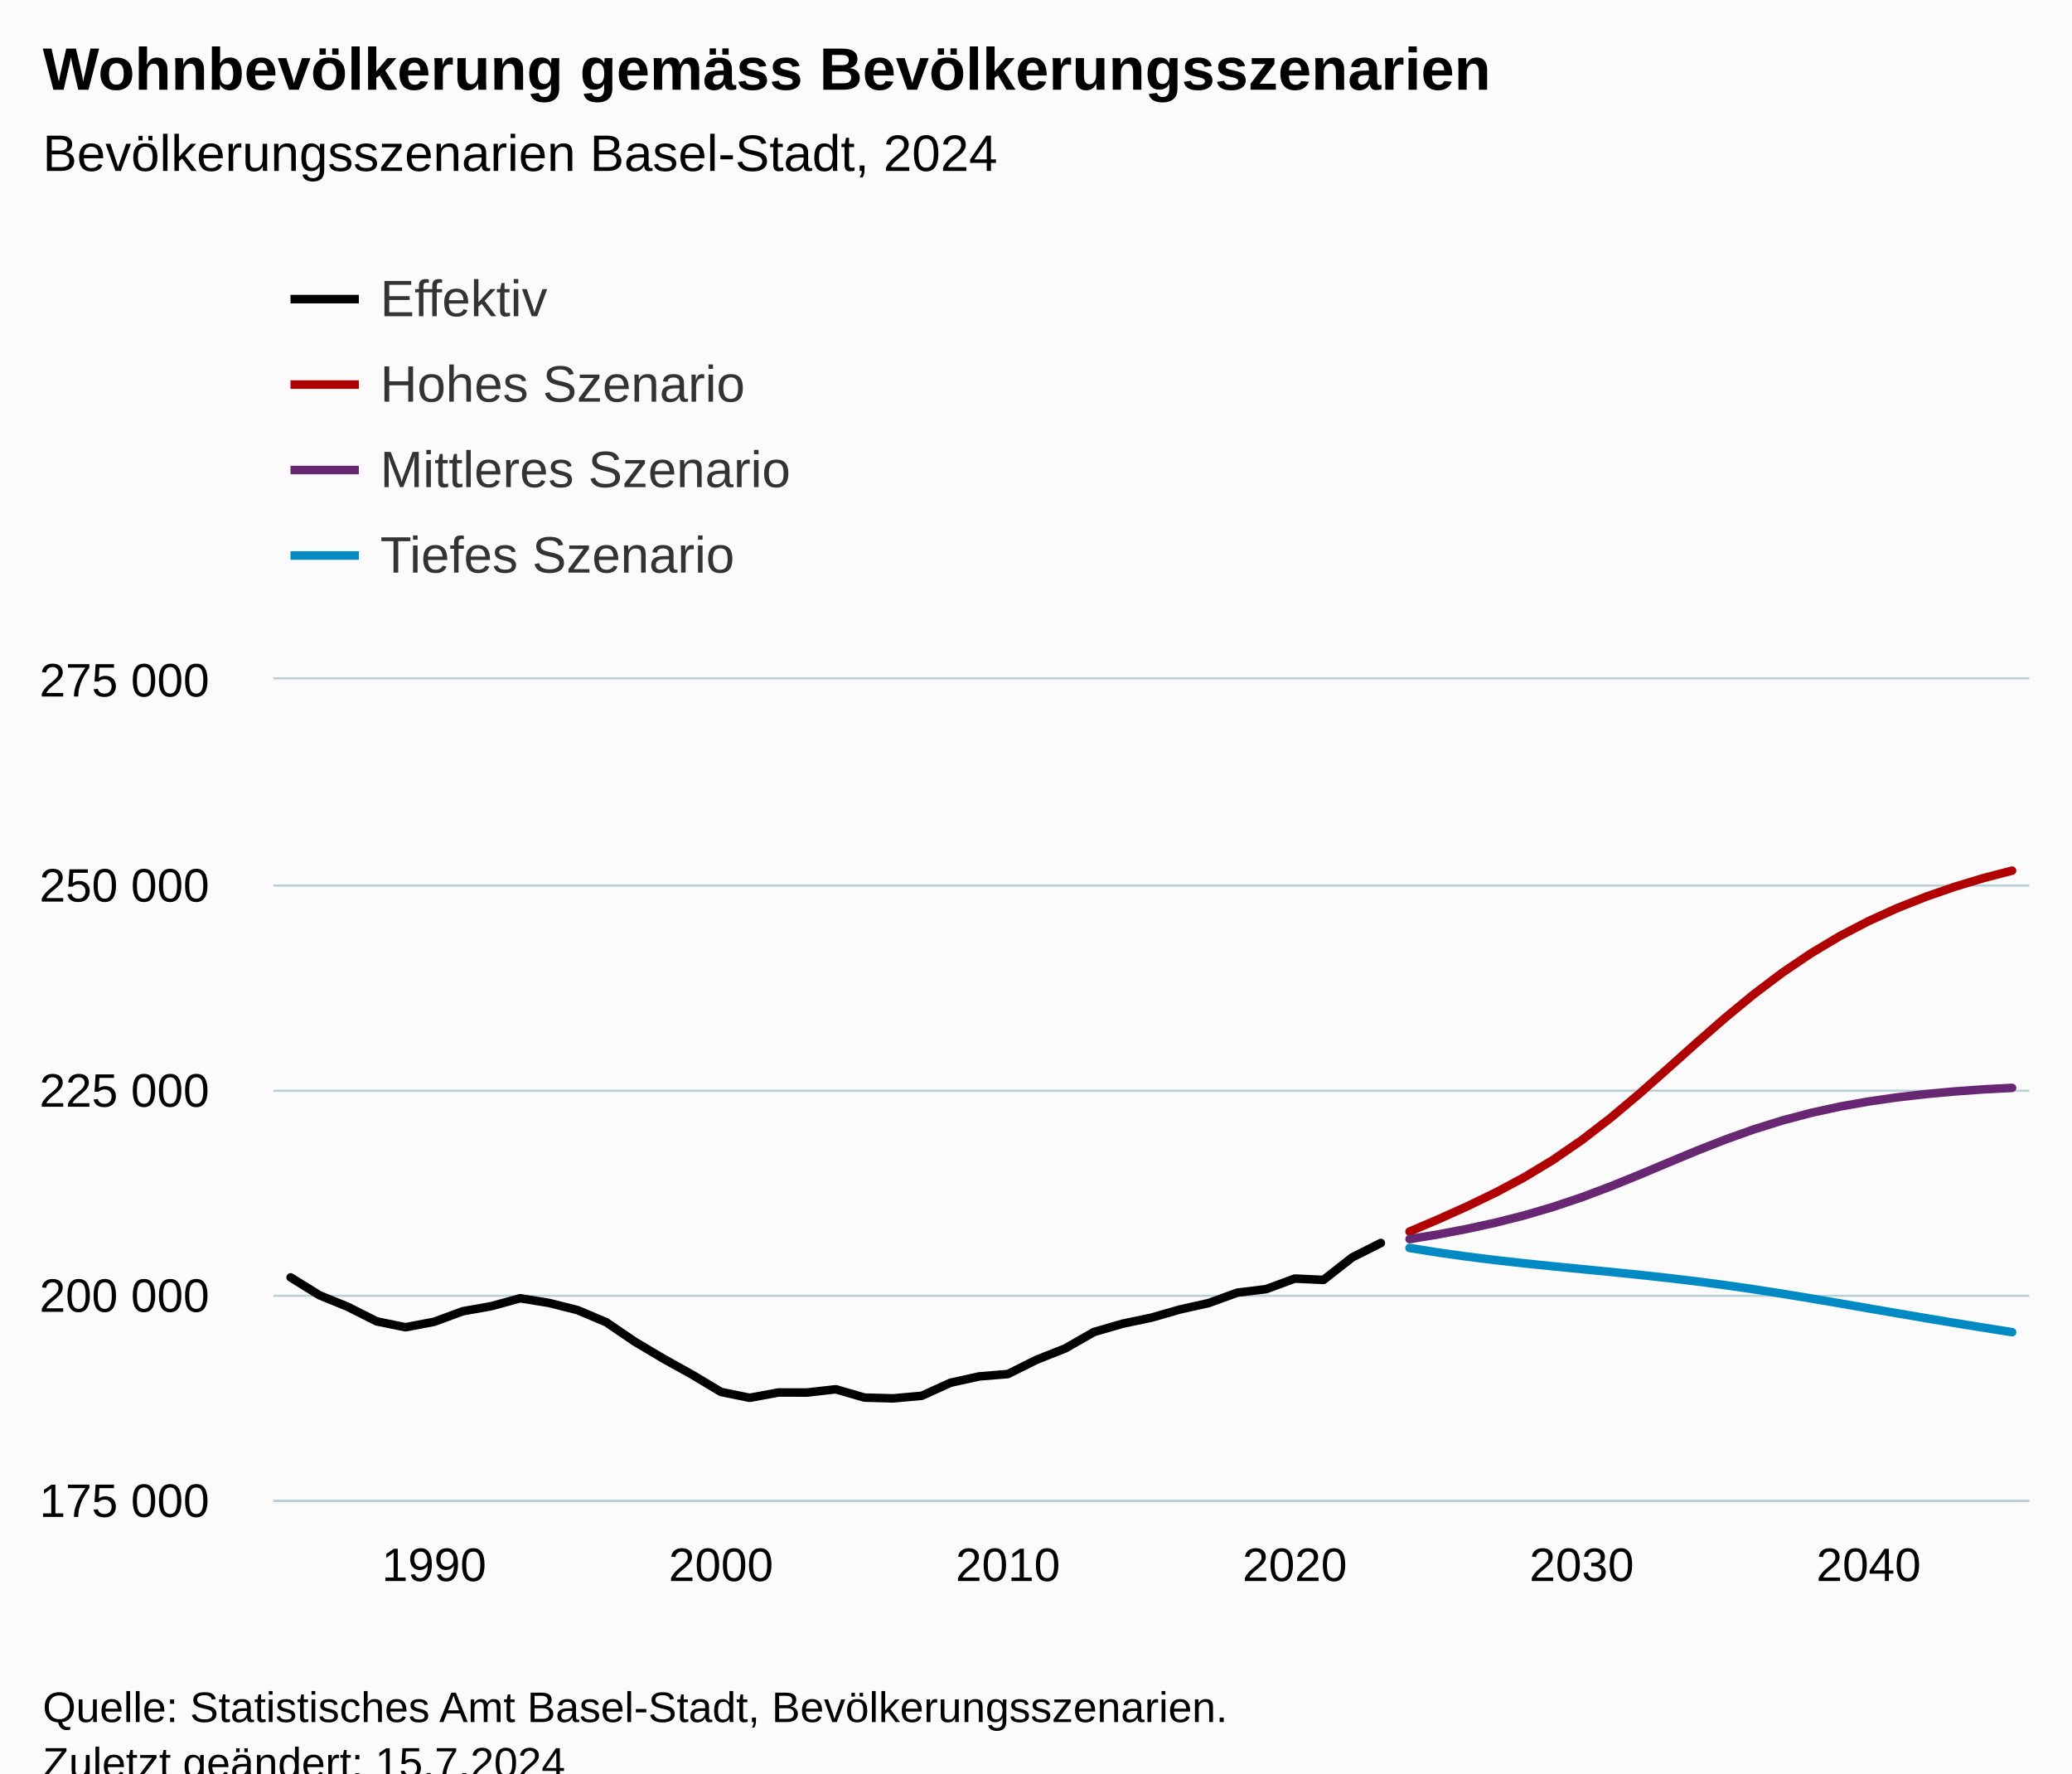
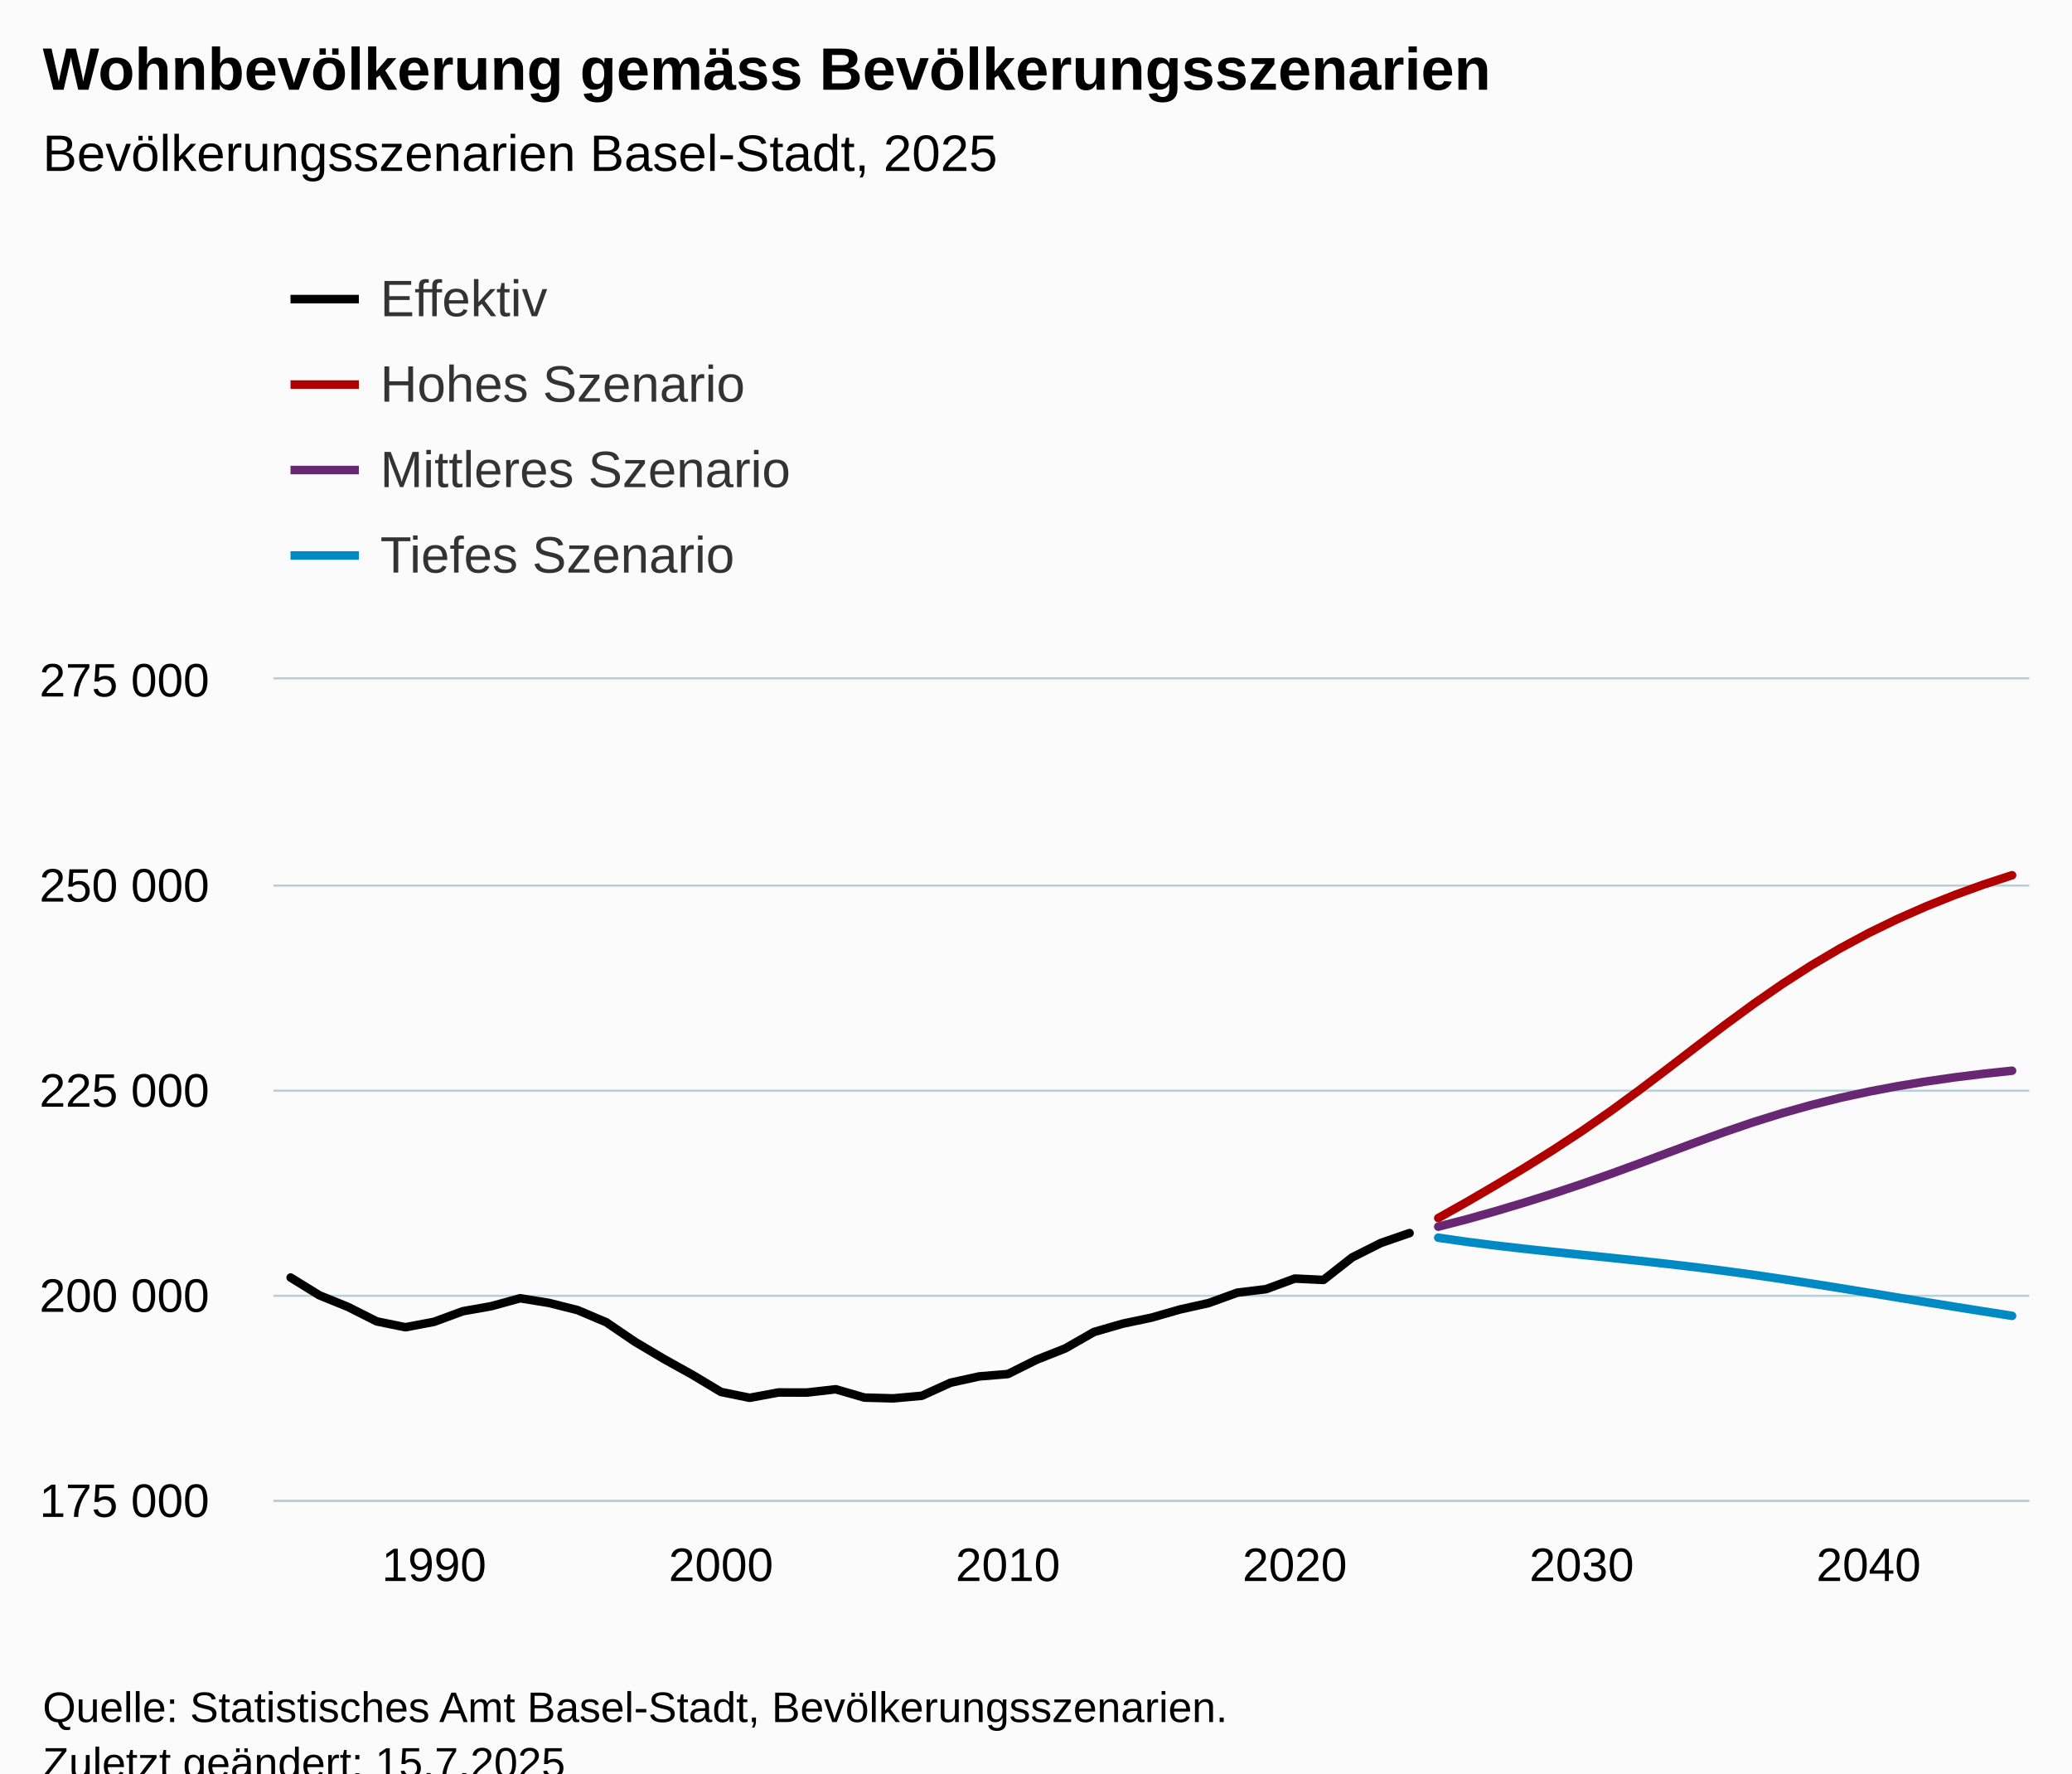
<svg xmlns="http://www.w3.org/2000/svg" version="1.1" class="highcharts-root" style="font-family:Arial;font-size:12px;" viewBox="0 0 485 415">
  <defs>
-     <clipPath id="highcharts-69cycoo-251-">
+     <clipPath id="highcharts-ae85x8q-251-">
      <rect x="0" y="0" width="411" height="192" fill="none" />
    </clipPath>
-     <clipPath id="highcharts-69cycoo-313-">
+     <clipPath id="highcharts-ae85x8q-313-">
      <rect x="0" y="0" width="411" height="192" fill="none" />
    </clipPath>
-     <clipPath id="highcharts-69cycoo-497-">
+     <clipPath id="highcharts-ae85x8q-497-">
      <rect x="64" y="159" width="411" height="192" fill="none" />
    </clipPath>
  </defs>
  <rect fill="#fbfbfb" class="highcharts-background" x="0" y="0" width="485" height="428" rx="0" ry="0" />
  <rect fill="none" class="highcharts-plot-background" x="64" y="159" width="411" height="192" />
  <g class="highcharts-pane-group" data-z-index="0" />
  <g class="highcharts-grid highcharts-xaxis-grid" data-z-index="1">
    <path fill="none" data-z-index="1" class="highcharts-grid-line" d="M 101.5 159 L 101.5 351" opacity="1" />
    <path fill="none" data-z-index="1" class="highcharts-grid-line" d="M 168.5 159 L 168.5 351" opacity="1" />
    <path fill="none" data-z-index="1" class="highcharts-grid-line" d="M 235.5 159 L 235.5 351" opacity="1" />
    <path fill="none" data-z-index="1" class="highcharts-grid-line" d="M 302.5 159 L 302.5 351" opacity="1" />
    <path fill="none" data-z-index="1" class="highcharts-grid-line" d="M 369.5 159 L 369.5 351" opacity="1" />
    <path fill="none" data-z-index="1" class="highcharts-grid-line" d="M 436.5 159 L 436.5 351" opacity="1" />
  </g>
  <g class="highcharts-grid highcharts-yaxis-grid" data-z-index="1">
    <path fill="none" stroke="#B9CFD7" stroke-width="0.5" data-z-index="1" class="highcharts-grid-line" d="M 64 351.25 L 475 351.25" opacity="1" />
    <path fill="none" stroke="#B9CFD7" stroke-width="0.5" data-z-index="1" class="highcharts-grid-line" d="M 64 303.25 L 475 303.25" opacity="1" />
    <path fill="none" stroke="#B9CFD7" stroke-width="0.5" data-z-index="1" class="highcharts-grid-line" d="M 64 255.25 L 475 255.25" opacity="1" />
    <path fill="none" stroke="#B9CFD7" stroke-width="0.5" data-z-index="1" class="highcharts-grid-line" d="M 64 207.25 L 475 207.25" opacity="1" />
    <path fill="none" stroke="#B9CFD7" stroke-width="0.5" data-z-index="1" class="highcharts-grid-line" d="M 64 158.75 L 475 158.75" opacity="1" />
  </g>
  <rect fill="none" class="highcharts-plot-border" data-z-index="1" x="64" y="159" width="411" height="192" />
  <g class="highcharts-axis highcharts-xaxis" data-z-index="2">
    <path fill="none" class="highcharts-axis-line" stroke="#B9CFD7" stroke-width="0.5" data-z-index="7" d="M 64 351.25 L 475 351.25" />
  </g>
  <g class="highcharts-axis highcharts-yaxis" data-z-index="2">
    <path fill="none" class="highcharts-axis-line" data-z-index="7" d="M 64 159 L 64 351" />
  </g>
  <g class="highcharts-series-group" data-z-index="3">
-     <g class="highcharts-series highcharts-series-0 highcharts-line-series" data-z-index="0.1" opacity="1" transform="translate(64,159) scale(1 1)" clip-path="url(#highcharts-69cycoo-313-)">
-       <path fill="none" d="M 4.029 139.943 L 10.745 144.106 L 17.461 146.851 L 24.176 150.236 L 30.892 151.611 L 37.608 150.338 L 44.324 147.865 L 51.039 146.671 L 57.755 144.826 L 64.471 145.912 L 71.186 147.594 L 77.902 150.438 L 84.618 155.005 L 91.333 158.991 L 98.049 162.726 L 104.765 166.75 L 111.48 168.123 L 118.196 166.877 L 124.912 166.888 L 131.627 166.122 L 138.343 168.071 L 145.059 168.253 L 151.775 167.647 L 158.49 164.594 L 165.206 163.114 L 171.922 162.561 L 178.637 159.214 L 185.353 156.559 L 192.069 152.719 L 198.784 150.776 L 205.5 149.368 L 212.216 147.444 L 218.931 145.943 L 225.647 143.508 L 232.363 142.691 L 239.078 140.216 L 245.794 140.534 L 252.51 135.264 L 259.225 131.889" class="highcharts-graph" data-z-index="1" stroke="black" stroke-width="2" stroke-linejoin="round" stroke-linecap="round" />
+     <g class="highcharts-series highcharts-series-0 highcharts-line-series" data-z-index="0.1" opacity="1" transform="translate(64,159) scale(1 1)" clip-path="url(#highcharts-ae85x8q-313-)">
+       <path fill="none" d="M 4.029 139.978 L 10.745 144.125 L 17.461 146.851 L 24.176 150.236 L 30.892 151.611 L 37.608 150.338 L 44.324 147.865 L 51.039 146.671 L 57.755 144.826 L 64.471 145.912 L 71.186 147.594 L 77.902 150.438 L 84.618 155.005 L 91.333 158.991 L 98.049 162.726 L 104.765 166.75 L 111.48 168.123 L 118.196 166.877 L 124.912 166.888 L 131.627 166.122 L 138.343 168.071 L 145.059 168.253 L 151.775 167.647 L 158.49 164.594 L 165.206 163.114 L 171.922 162.561 L 178.637 159.214 L 185.353 156.559 L 192.069 152.719 L 198.784 150.776 L 205.5 149.368 L 212.216 147.444 L 218.931 145.943 L 225.647 143.508 L 232.363 142.691 L 239.078 140.216 L 245.794 140.534 L 252.51 135.264 L 259.225 131.889 L 265.941 129.571" class="highcharts-graph" data-z-index="1" stroke="black" stroke-width="2" stroke-linejoin="round" stroke-linecap="round" />
    </g>
    <g class="highcharts-markers highcharts-series-0 highcharts-line-series" data-z-index="0.1" opacity="1" transform="translate(64,159) scale(1 1)" clip-path="none" />
-     <g class="highcharts-series highcharts-series-1 highcharts-line-series" data-z-index="0.1" opacity="1" transform="translate(64,159) scale(1 1)" clip-path="url(#highcharts-69cycoo-313-)">
-       <path fill="none" d="M 265.941 129.218 L 272.657 126.357 L 279.373 123.337 L 286.088 120.092 L 292.804 116.504 L 299.52 112.445 L 306.235 107.831 L 312.951 102.659 L 319.667 97.018 L 326.382 91.081 L 333.098 85.068 L 339.814 79.2 L 346.529 73.668 L 353.245 68.602 L 359.961 64.063 L 366.676 60.06 L 373.392 56.561 L 380.108 53.512 L 386.824 50.853 L 393.539 48.528 L 400.255 46.5 L 406.971 44.753" class="highcharts-graph" data-z-index="1" stroke="#b00000 " stroke-width="2" stroke-linejoin="round" stroke-linecap="round" />
+     <g class="highcharts-series highcharts-series-1 highcharts-line-series" data-z-index="0.1" opacity="1" transform="translate(64,159) scale(1 1)" clip-path="url(#highcharts-ae85x8q-313-)">
+       <path fill="none" d="M 272.657 126.061 L 279.373 122.281 L 286.088 118.36 L 292.804 114.326 L 299.52 110.139 L 306.235 105.732 L 312.951 101.069 L 319.667 96.159 L 326.382 91.077 L 333.098 85.926 L 339.814 80.83 L 346.529 75.911 L 353.245 71.259 L 359.961 66.935 L 366.676 62.966 L 373.392 59.359 L 380.108 56.091 L 386.824 53.132 L 393.539 50.452 L 400.255 48.021 L 406.971 45.828" class="highcharts-graph" data-z-index="1" stroke="#b00000 " stroke-width="2" stroke-linejoin="round" stroke-linecap="round" />
    </g>
    <g class="highcharts-markers highcharts-series-1 highcharts-line-series" data-z-index="0.1" opacity="1" transform="translate(64,159) scale(1 1)" clip-path="none" />
-     <g class="highcharts-series highcharts-series-2 highcharts-line-series" data-z-index="0.1" opacity="1" transform="translate(64,159) scale(1 1)" clip-path="url(#highcharts-69cycoo-313-)">
-       <path fill="none" d="M 265.941 130.98 L 272.657 129.878 L 279.373 128.6 L 286.088 127.127 L 292.804 125.426 L 299.52 123.454 L 306.235 121.196 L 312.951 118.671 L 319.667 115.947 L 326.382 113.126 L 333.098 110.337 L 339.814 107.695 L 346.529 105.299 L 353.245 103.206 L 359.961 101.432 L 366.676 99.965 L 373.392 98.772 L 380.108 97.809 L 386.824 97.037 L 393.539 96.422 L 400.255 95.942 L 406.971 95.587" class="highcharts-graph" data-z-index="1" stroke="#672773" stroke-width="2" stroke-linejoin="round" stroke-linecap="round" />
+     <g class="highcharts-series highcharts-series-2 highcharts-line-series" data-z-index="0.1" opacity="1" transform="translate(64,159) scale(1 1)" clip-path="url(#highcharts-ae85x8q-313-)">
+       <path fill="none" d="M 272.657 128.072 L 279.373 126.336 L 286.088 124.443 L 292.804 122.436 L 299.52 120.326 L 306.235 118.099 L 312.951 115.749 L 319.667 113.295 L 326.382 110.784 L 333.098 108.282 L 339.814 105.859 L 346.529 103.578 L 353.245 101.485 L 359.961 99.604 L 366.676 97.937 L 373.392 96.478 L 380.108 95.205 L 386.824 94.097 L 393.539 93.132 L 400.255 92.294 L 406.971 91.576" class="highcharts-graph" data-z-index="1" stroke="#672773" stroke-width="2" stroke-linejoin="round" stroke-linecap="round" />
    </g>
    <g class="highcharts-markers highcharts-series-2 highcharts-line-series" data-z-index="0.1" opacity="1" transform="translate(64,159) scale(1 1)" clip-path="none" />
-     <g class="highcharts-series highcharts-series-3 highcharts-line-series" data-z-index="0.1" opacity="1" transform="translate(64,159) scale(1 1)" clip-path="url(#highcharts-69cycoo-313-)">
-       <path fill="none" d="M 265.941 133.054 L 272.657 134.122 L 279.373 135.068 L 286.088 135.903 L 292.804 136.652 L 299.52 137.341 L 306.235 138.002 L 312.951 138.659 L 319.667 139.34 L 326.382 140.072 L 333.098 140.872 L 339.814 141.756 L 346.529 142.725 L 353.245 143.772 L 359.961 144.879 L 366.676 146.024 L 373.392 147.187 L 380.108 148.345 L 386.824 149.489 L 393.539 150.607 L 400.255 151.699 L 406.971 152.761" class="highcharts-graph" data-z-index="1" stroke="#008AC3" stroke-width="2" stroke-linejoin="round" stroke-linecap="round" />
+     <g class="highcharts-series highcharts-series-3 highcharts-line-series" data-z-index="0.1" opacity="1" transform="translate(64,159) scale(1 1)" clip-path="url(#highcharts-ae85x8q-313-)">
+       <path fill="none" d="M 272.657 130.648 L 279.373 131.62 L 286.088 132.476 L 292.804 133.246 L 299.52 133.964 L 306.235 134.657 L 312.951 135.347 L 319.667 136.053 L 326.382 136.792 L 333.098 137.585 L 339.814 138.438 L 346.529 139.357 L 353.245 140.34 L 359.961 141.373 L 366.676 142.445 L 373.392 143.537 L 380.108 144.636 L 386.824 145.73 L 393.539 146.815 L 400.255 147.886 L 406.971 148.942" class="highcharts-graph" data-z-index="1" stroke="#008AC3" stroke-width="2" stroke-linejoin="round" stroke-linecap="round" />
    </g>
    <g class="highcharts-markers highcharts-series-3 highcharts-line-series" data-z-index="0.1" opacity="1" transform="translate(64,159) scale(1 1)" clip-path="none" />
  </g>
  <text x="10" text-anchor="start" class="highcharts-title" data-z-index="4" style="color:#000000;font-size:14px;font-weight:bold;fill:#000000;" y="21">
    <tspan>Wohnbevölkerung gemäss Bevölkerungsszenarien</tspan>
  </text>
  <text x="10" text-anchor="start" class="highcharts-subtitle" data-z-index="4" style="color:#000000;font-size:12px;font-weight:normal;fill:#000000;" y="40">
-     <tspan>Bevölkerungsszenarien Basel-Stadt, 2024</tspan>
+     <tspan>Bevölkerungsszenarien Basel-Stadt, 2025</tspan>
  </text>
  <text x="10" text-anchor="start" class="highcharts-caption" data-z-index="4" style="color:#666666;fill:#666666;" y="385" />
  <g class="highcharts-legend" data-z-index="7" transform="translate(60,56)">
    <rect fill="none" class="highcharts-legend-box" rx="0" ry="0" x="0" y="0" width="996" height="91" visibility="visible" />
    <g data-z-index="1">
      <g>
        <g class="highcharts-legend-item highcharts-line-series highcharts-color-undefined highcharts-series-0" data-z-index="1" transform="translate(8,3)">
          <path fill="none" d="M 0 11 L 16 11" class="highcharts-graph" stroke="black" stroke-width="2" />
          <text x="21" style="color:#333333;cursor:pointer;font-size:12px;font-weight:normal;fill:#333333;" text-anchor="start" data-z-index="2" y="15">
            <tspan>Effektiv</tspan>
          </text>
        </g>
        <g class="highcharts-legend-item highcharts-line-series highcharts-color-undefined highcharts-series-1" data-z-index="1" transform="translate(8,23)">
          <path fill="none" d="M 0 11 L 16 11" class="highcharts-graph" stroke="#b00000 " stroke-width="2" />
          <text x="21" y="15" style="color:#333333;cursor:pointer;font-size:12px;font-weight:normal;fill:#333333;" text-anchor="start" data-z-index="2">
            <tspan>Hohes Szenario</tspan>
          </text>
        </g>
        <g class="highcharts-legend-item highcharts-line-series highcharts-color-undefined highcharts-series-2" data-z-index="1" transform="translate(8,43)">
          <path fill="none" d="M 0 11 L 16 11" class="highcharts-graph" stroke="#672773" stroke-width="2" />
          <text x="21" y="15" style="color:#333333;cursor:pointer;font-size:12px;font-weight:normal;fill:#333333;" text-anchor="start" data-z-index="2">
            <tspan>Mittleres Szenario</tspan>
          </text>
        </g>
        <g class="highcharts-legend-item highcharts-line-series highcharts-color-undefined highcharts-series-3" data-z-index="1" transform="translate(8,63)">
          <path fill="none" d="M 0 11 L 16 11" class="highcharts-graph" stroke="#008AC3" stroke-width="2" />
          <text x="21" y="15" style="color:#333333;cursor:pointer;font-size:12px;font-weight:normal;fill:#333333;" text-anchor="start" data-z-index="2">
            <tspan>Tiefes Szenario</tspan>
          </text>
        </g>
      </g>
    </g>
  </g>
  <g class="highcharts-axis-labels highcharts-xaxis-labels" data-z-index="7">
    <text x="101.608" style="color:#000000;cursor:default;font-size:11px;fill:#000000;" text-anchor="middle" transform="translate(0,0)" y="370" opacity="1">1990</text>
    <text x="168.765" style="color:#000000;cursor:default;font-size:11px;fill:#000000;" text-anchor="middle" transform="translate(0,0)" y="370" opacity="1">2000</text>
    <text x="235.922" style="color:#000000;cursor:default;font-size:11px;fill:#000000;" text-anchor="middle" transform="translate(0,0)" y="370" opacity="1">2010</text>
    <text x="303.078" style="color:#000000;cursor:default;font-size:11px;fill:#000000;" text-anchor="middle" transform="translate(0,0)" y="370" opacity="1">2020</text>
    <text x="370.235" style="color:#000000;cursor:default;font-size:11px;fill:#000000;" text-anchor="middle" transform="translate(0,0)" y="370" opacity="1">2030</text>
    <text x="437.392" style="color:#000000;cursor:default;font-size:11px;fill:#000000;" text-anchor="middle" transform="translate(0,0)" y="370" opacity="1">2040</text>
  </g>
  <g class="highcharts-axis-labels highcharts-yaxis-labels" data-z-index="7">
    <text x="49" style="color:#000000;cursor:default;font-size:11px;fill:#000000;" text-anchor="end" transform="translate(0,0)" y="355" opacity="1">
      <tspan>175 000</tspan>
    </text>
    <text x="49" style="color:#000000;cursor:default;font-size:11px;fill:#000000;" text-anchor="end" transform="translate(0,0)" y="307" opacity="1">
      <tspan>200 000</tspan>
    </text>
    <text x="49" style="color:#000000;cursor:default;font-size:11px;fill:#000000;" text-anchor="end" transform="translate(0,0)" y="259" opacity="1">
      <tspan>225 000</tspan>
    </text>
    <text x="49" style="color:#000000;cursor:default;font-size:11px;fill:#000000;" text-anchor="end" transform="translate(0,0)" y="211" opacity="1">
      <tspan>250 000</tspan>
    </text>
    <text x="49" style="color:#000000;cursor:default;font-size:11px;fill:#000000;" text-anchor="end" transform="translate(0,0)" y="163" opacity="1">
      <tspan>275 000</tspan>
    </text>
  </g>
  <text x="10" class="highcharts-credits" text-anchor="start" data-z-index="8" style="cursor:default;color:#000000;font-size:10px;fill:#000000;" y="403">
    <tspan>Quelle: Statistisches Amt Basel-Stadt, Bevölkerungsszenarien.</tspan>
-     <tspan x="10" dy="13">Zuletzt geändert: 15.7.2024</tspan>
+     <tspan x="10" dy="13">Zuletzt geändert: 15.7.2025</tspan>
  </text>
-   <g class="highcharts-control-points" data-z-index="99" clip-path="url(#highcharts-69cycoo-497-)" />
+   <g class="highcharts-control-points" data-z-index="99" clip-path="url(#highcharts-ae85x8q-497-)" />
</svg>
